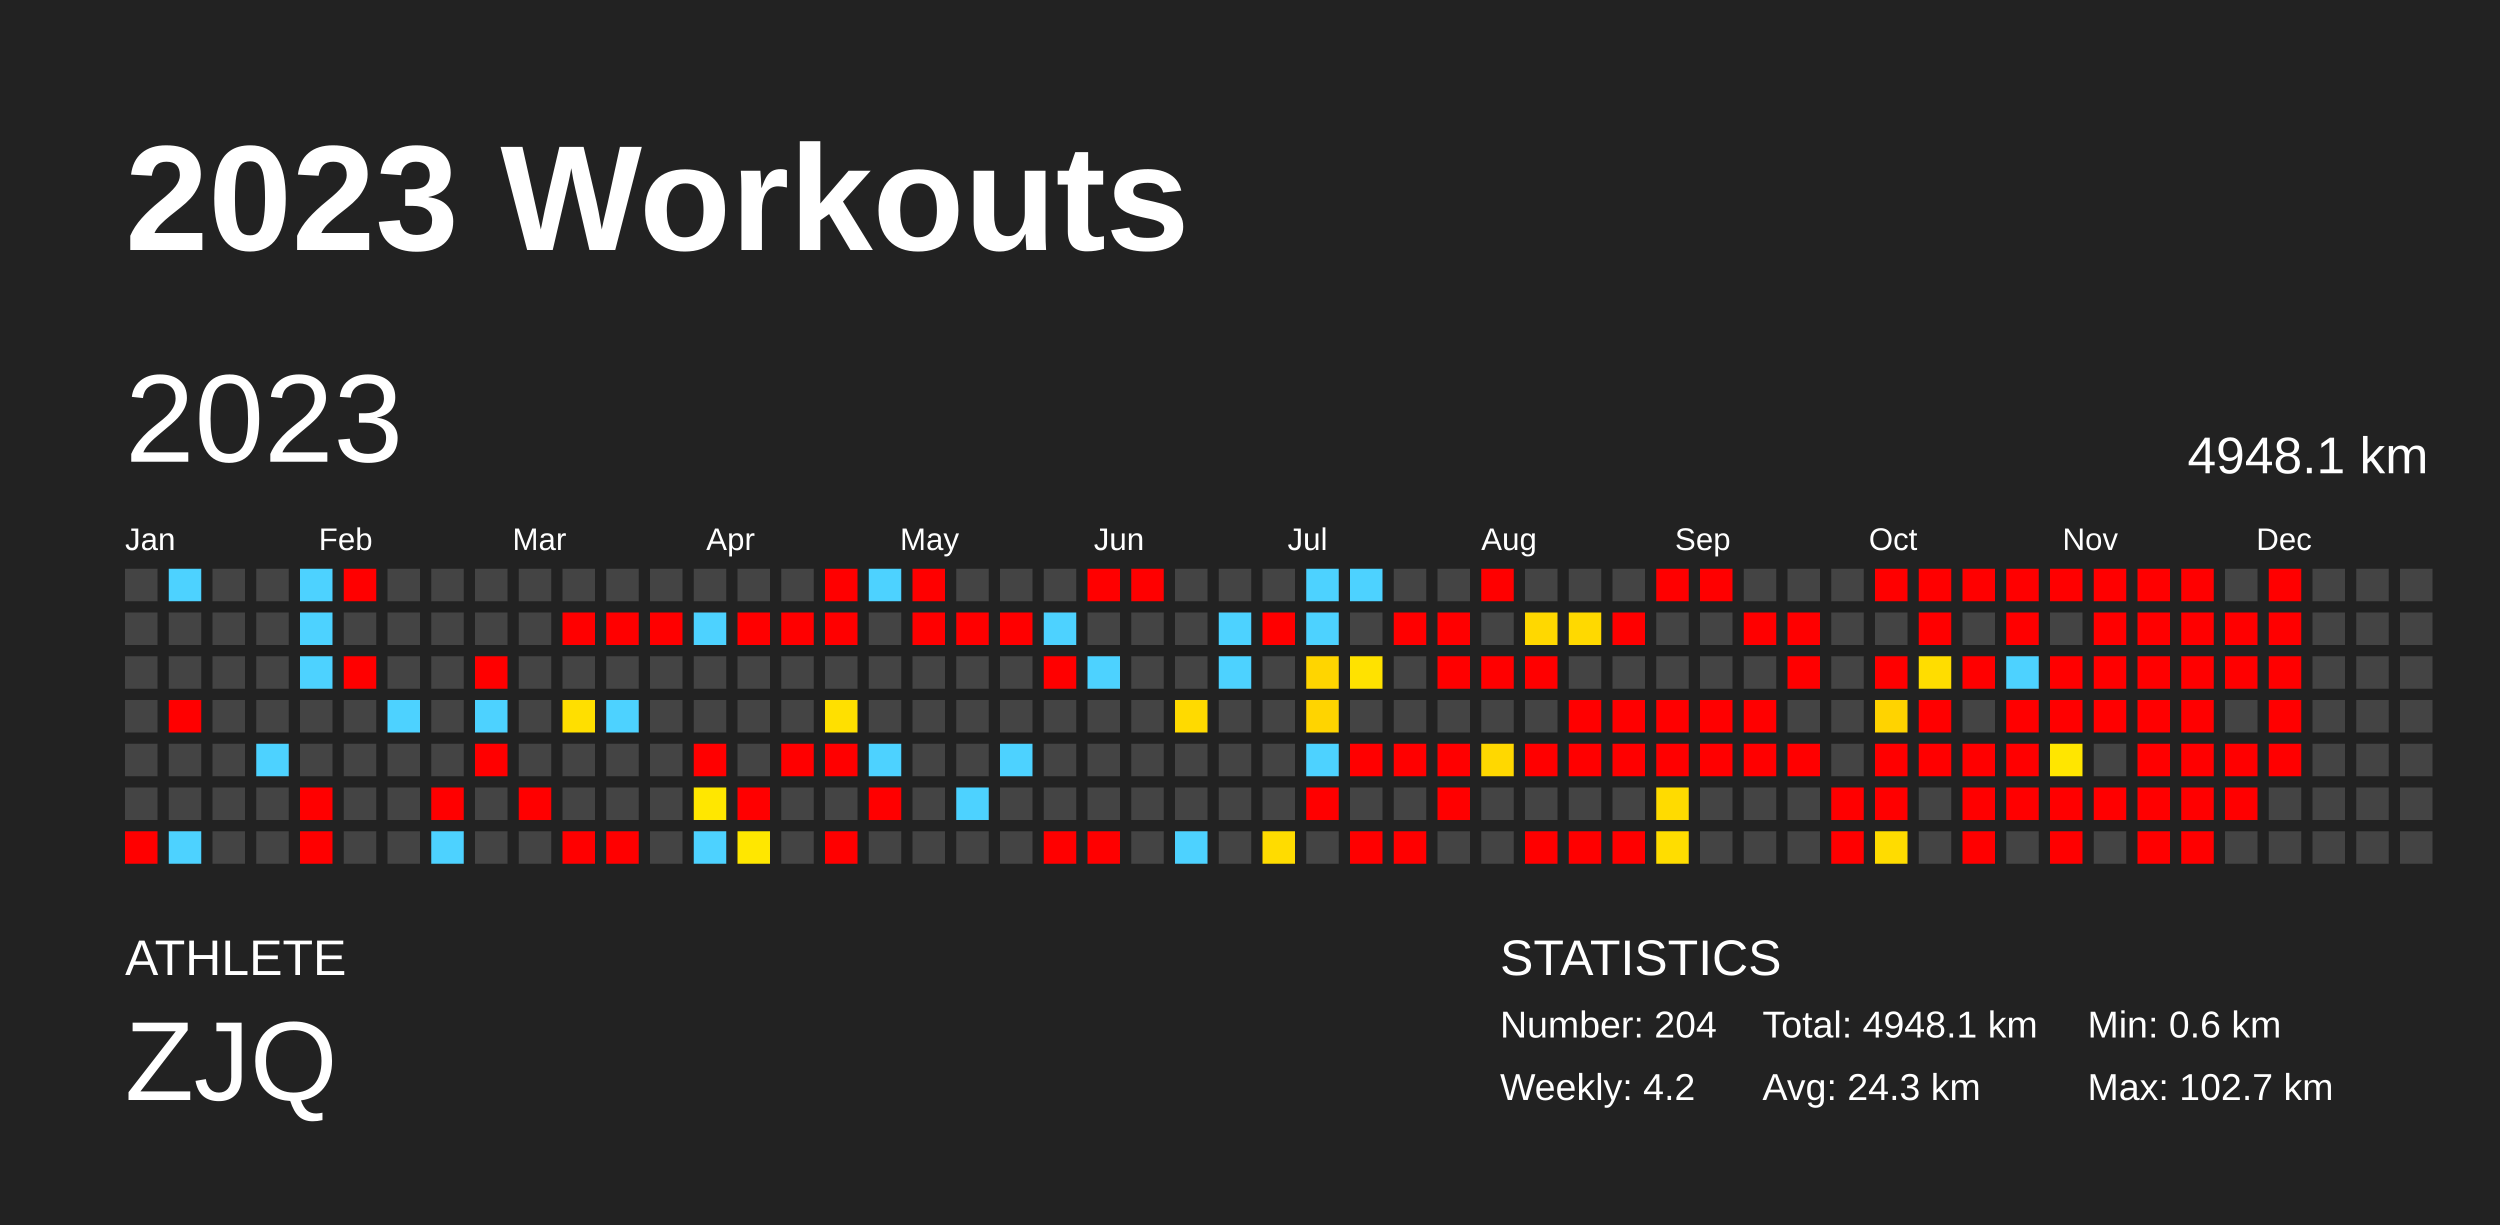
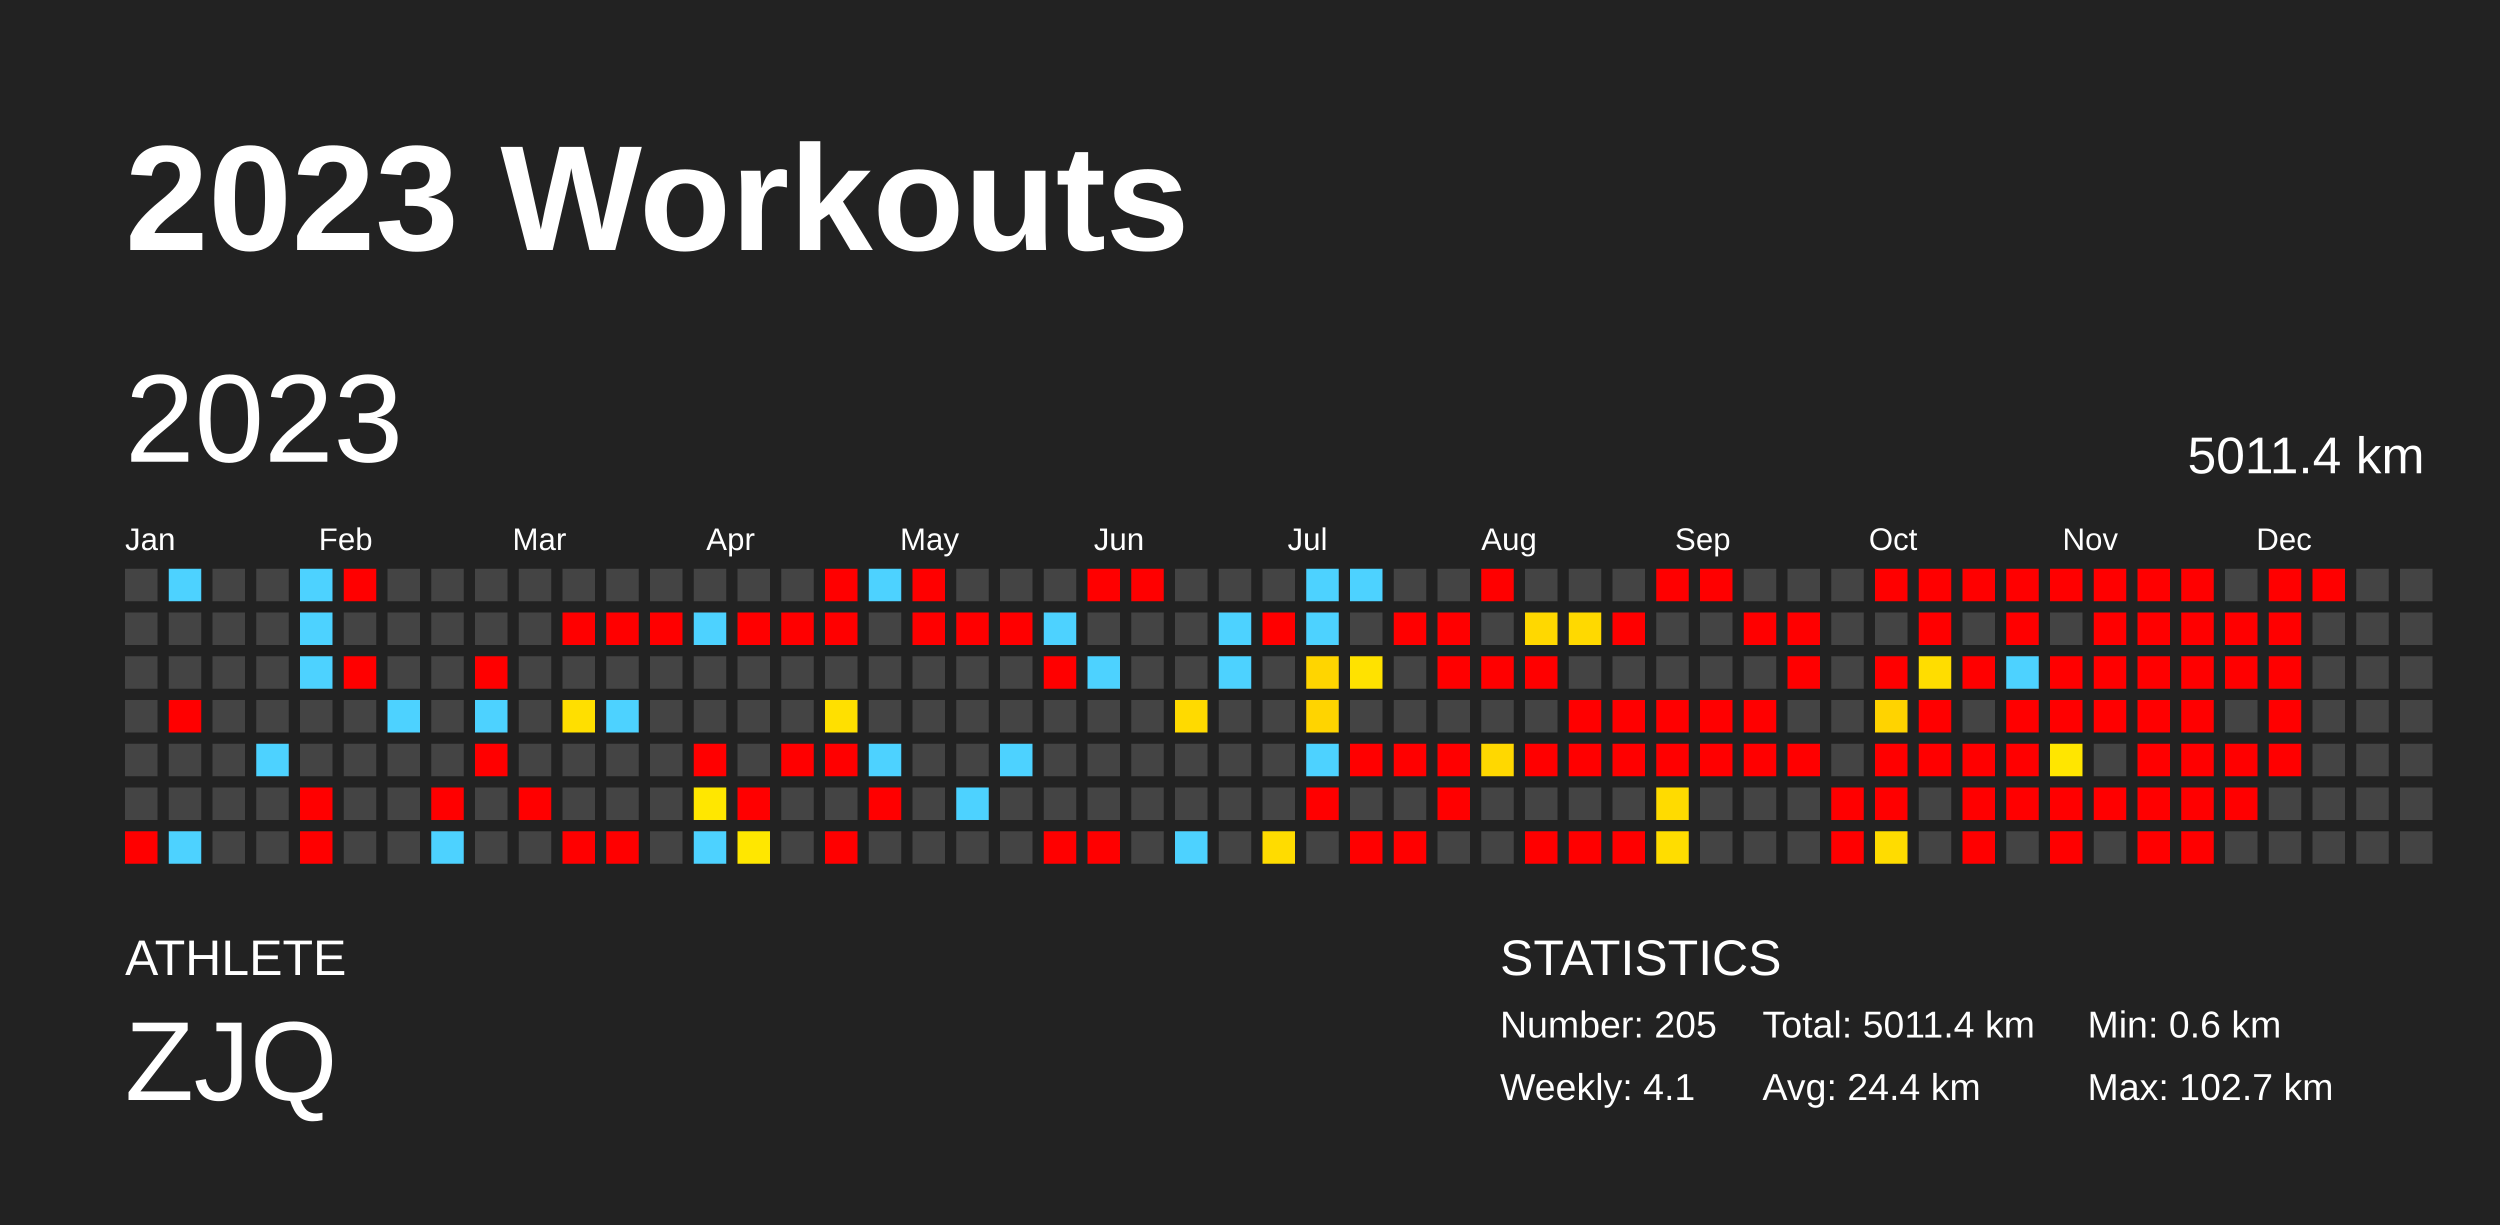
<svg xmlns="http://www.w3.org/2000/svg" baseProfile="full" height="98mm" version="1.1" viewBox="0,0,200,98" width="200mm">
  <defs />
  <rect fill="#222222" height="98" width="200" x="0" y="0" />
  <text fill="#FFFFFF" style="font-size:12px; font-family:Arial; font-weight:bold;" x="10" y="20">2023 Workouts</text>
  <text fill="#FFFFFF" style="font-size:4px; font-family:Arial" x="10" y="78">ATHLETE</text>
  <text fill="#FFFFFF" style="font-size:9px; font-family:Arial" x="10" y="88">ZJQ</text>
  <text fill="#FFFFFF" style="font-size:4px; font-family:Arial" x="120" y="78">STATISTICS</text>
-   <text fill="#FFFFFF" style="font-size:3px; font-family:Arial" x="120" y="83">Number: 204</text>
-   <text fill="#FFFFFF" style="font-size:3px; font-family:Arial" x="120" y="88">Weekly: 4.2</text>
-   <text fill="#FFFFFF" style="font-size:3px; font-family:Arial" x="141" y="83">Total: 4948.1 km</text>
-   <text fill="#FFFFFF" style="font-size:3px; font-family:Arial" x="141" y="88">Avg: 24.3 km</text>
+   <text fill="#FFFFFF" style="font-size:3px; font-family:Arial" x="120" y="83">Number: 205</text>
+   <text fill="#FFFFFF" style="font-size:3px; font-family:Arial" x="120" y="88">Weekly: 4.1</text>
+   <text fill="#FFFFFF" style="font-size:3px; font-family:Arial" x="141" y="83">Total: 5011.4 km</text>
+   <text fill="#FFFFFF" style="font-size:3px; font-family:Arial" x="141" y="88">Avg: 24.4 km</text>
  <text fill="#FFFFFF" style="font-size:3px; font-family:Arial" x="167" y="83">Min: 0.6 km</text>
  <text fill="#FFFFFF" style="font-size:3px; font-family:Arial" x="167" y="88">Max: 102.7 km</text>
  <text dominant-baseline="hanging" fill="#FFFFFF" style="font-size:10.0px; font-family:Arial;" x="10" y="30">2023</text>
-   <text dominant-baseline="hanging" fill="#FFFFFF" style="font-size:4.125px; font-family:Arial;" x="175" y="35">4948.1 km</text>
+   <text dominant-baseline="hanging" fill="#FFFFFF" style="font-size:4.125px; font-family:Arial;" x="175" y="35">5011.4 km</text>
  <text fill="#FFFFFF" style="font-size:2.5px; font-family:Arial" x="10.0" y="44">Jan</text>
  <text fill="#FFFFFF" style="font-size:2.5px; font-family:Arial" x="25.5" y="44">Feb</text>
  <text fill="#FFFFFF" style="font-size:2.5px; font-family:Arial" x="41.0" y="44">Mar</text>
  <text fill="#FFFFFF" style="font-size:2.5px; font-family:Arial" x="56.5" y="44">Apr</text>
  <text fill="#FFFFFF" style="font-size:2.5px; font-family:Arial" x="72.0" y="44">May</text>
  <text fill="#FFFFFF" style="font-size:2.5px; font-family:Arial" x="87.5" y="44">Jun</text>
  <text fill="#FFFFFF" style="font-size:2.5px; font-family:Arial" x="103.0" y="44">Jul</text>
  <text fill="#FFFFFF" style="font-size:2.5px; font-family:Arial" x="118.5" y="44">Aug</text>
  <text fill="#FFFFFF" style="font-size:2.5px; font-family:Arial" x="134.0" y="44">Sep</text>
  <text fill="#FFFFFF" style="font-size:2.5px; font-family:Arial" x="149.5" y="44">Oct</text>
  <text fill="#FFFFFF" style="font-size:2.5px; font-family:Arial" x="165.0" y="44">Nov</text>
  <text fill="#FFFFFF" style="font-size:2.5px; font-family:Arial" x="180.5" y="44">Dec</text>
  <rect fill="#444444" height="2.6" width="2.6" x="10.0" y="45.5" />
  <rect fill="#444444" height="2.6" width="2.6" x="10.0" y="49.0" />
  <rect fill="#444444" height="2.6" width="2.6" x="10.0" y="52.5" />
  <rect fill="#444444" height="2.6" width="2.6" x="10.0" y="56.0" />
  <rect fill="#444444" height="2.6" width="2.6" x="10.0" y="59.5" />
  <rect fill="#444444" height="2.6" width="2.6" x="10.0" y="63.0" />
  <rect fill="red" height="2.6" width="2.6" x="10.0" y="66.5" />
  <rect fill="#4dd2ff" height="2.6" width="2.6" x="13.5" y="45.5" />
  <rect fill="#444444" height="2.6" width="2.6" x="13.5" y="49.0" />
  <rect fill="#444444" height="2.6" width="2.6" x="13.5" y="52.5" />
  <rect fill="red" height="2.6" width="2.6" x="13.5" y="56.0" />
  <rect fill="#444444" height="2.6" width="2.6" x="13.5" y="59.5" />
  <rect fill="#444444" height="2.6" width="2.6" x="13.5" y="63.0" />
  <rect fill="#4dd2ff" height="2.6" width="2.6" x="13.5" y="66.5" />
  <rect fill="#444444" height="2.6" width="2.6" x="17.0" y="45.5" />
  <rect fill="#444444" height="2.6" width="2.6" x="17.0" y="49.0" />
  <rect fill="#444444" height="2.6" width="2.6" x="17.0" y="52.5" />
  <rect fill="#444444" height="2.6" width="2.6" x="17.0" y="56.0" />
  <rect fill="#444444" height="2.6" width="2.6" x="17.0" y="59.5" />
  <rect fill="#444444" height="2.6" width="2.6" x="17.0" y="63.0" />
  <rect fill="#444444" height="2.6" width="2.6" x="17.0" y="66.5" />
  <rect fill="#444444" height="2.6" width="2.6" x="20.5" y="45.5" />
  <rect fill="#444444" height="2.6" width="2.6" x="20.5" y="49.0" />
  <rect fill="#444444" height="2.6" width="2.6" x="20.5" y="52.5" />
  <rect fill="#444444" height="2.6" width="2.6" x="20.5" y="56.0" />
  <rect fill="#4dd2ff" height="2.6" width="2.6" x="20.5" y="59.5" />
  <rect fill="#444444" height="2.6" width="2.6" x="20.5" y="63.0" />
  <rect fill="#444444" height="2.6" width="2.6" x="20.5" y="66.5" />
  <rect fill="#4dd2ff" height="2.6" width="2.6" x="24.0" y="45.5" />
  <rect fill="#4dd2ff" height="2.6" width="2.6" x="24.0" y="49.0" />
  <rect fill="#4dd2ff" height="2.6" width="2.6" x="24.0" y="52.5" />
  <rect fill="#444444" height="2.6" width="2.6" x="24.0" y="56.0" />
  <rect fill="#444444" height="2.6" width="2.6" x="24.0" y="59.5" />
  <rect fill="red" height="2.6" width="2.6" x="24.0" y="63.0" />
  <rect fill="red" height="2.6" width="2.6" x="24.0" y="66.5" />
  <rect fill="red" height="2.6" width="2.6" x="27.5" y="45.5" />
  <rect fill="#444444" height="2.6" width="2.6" x="27.5" y="49.0" />
  <rect fill="red" height="2.6" width="2.6" x="27.5" y="52.5" />
  <rect fill="#444444" height="2.6" width="2.6" x="27.5" y="56.0" />
  <rect fill="#444444" height="2.6" width="2.6" x="27.5" y="59.5" />
  <rect fill="#444444" height="2.6" width="2.6" x="27.5" y="63.0" />
  <rect fill="#444444" height="2.6" width="2.6" x="27.5" y="66.5" />
  <rect fill="#444444" height="2.6" width="2.6" x="31.0" y="45.5" />
  <rect fill="#444444" height="2.6" width="2.6" x="31.0" y="49.0" />
  <rect fill="#444444" height="2.6" width="2.6" x="31.0" y="52.5" />
  <rect fill="#4dd2ff" height="2.6" width="2.6" x="31.0" y="56.0" />
  <rect fill="#444444" height="2.6" width="2.6" x="31.0" y="59.5" />
  <rect fill="#444444" height="2.6" width="2.6" x="31.0" y="63.0" />
  <rect fill="#444444" height="2.6" width="2.6" x="31.0" y="66.5" />
  <rect fill="#444444" height="2.6" width="2.6" x="34.5" y="45.5" />
  <rect fill="#444444" height="2.6" width="2.6" x="34.5" y="49.0" />
  <rect fill="#444444" height="2.6" width="2.6" x="34.5" y="52.5" />
  <rect fill="#444444" height="2.6" width="2.6" x="34.5" y="56.0" />
  <rect fill="#444444" height="2.6" width="2.6" x="34.5" y="59.5" />
  <rect fill="red" height="2.6" width="2.6" x="34.5" y="63.0" />
  <rect fill="#4dd2ff" height="2.6" width="2.6" x="34.5" y="66.5" />
  <rect fill="#444444" height="2.6" width="2.6" x="38.0" y="45.5" />
  <rect fill="#444444" height="2.6" width="2.6" x="38.0" y="49.0" />
  <rect fill="red" height="2.6" width="2.6" x="38.0" y="52.5" />
  <rect fill="#4dd2ff" height="2.6" width="2.6" x="38.0" y="56.0" />
  <rect fill="red" height="2.6" width="2.6" x="38.0" y="59.5" />
  <rect fill="#444444" height="2.6" width="2.6" x="38.0" y="63.0" />
  <rect fill="#444444" height="2.6" width="2.6" x="38.0" y="66.5" />
  <rect fill="#444444" height="2.6" width="2.6" x="41.5" y="45.5" />
  <rect fill="#444444" height="2.6" width="2.6" x="41.5" y="49.0" />
  <rect fill="#444444" height="2.6" width="2.6" x="41.5" y="52.5" />
  <rect fill="#444444" height="2.6" width="2.6" x="41.5" y="56.0" />
  <rect fill="#444444" height="2.6" width="2.6" x="41.5" y="59.5" />
  <rect fill="red" height="2.6" width="2.6" x="41.5" y="63.0" />
  <rect fill="#444444" height="2.6" width="2.6" x="41.5" y="66.5" />
  <rect fill="#444444" height="2.6" width="2.6" x="45.0" y="45.5" />
  <rect fill="red" height="2.6" width="2.6" x="45.0" y="49.0" />
  <rect fill="#444444" height="2.6" width="2.6" x="45.0" y="52.5" />
  <rect fill="#ffdf00" height="2.6" width="2.6" x="45.0" y="56.0" />
  <rect fill="#444444" height="2.6" width="2.6" x="45.0" y="59.5" />
  <rect fill="#444444" height="2.6" width="2.6" x="45.0" y="63.0" />
  <rect fill="red" height="2.6" width="2.6" x="45.0" y="66.5" />
  <rect fill="#444444" height="2.6" width="2.6" x="48.5" y="45.5" />
  <rect fill="red" height="2.6" width="2.6" x="48.5" y="49.0" />
  <rect fill="#444444" height="2.6" width="2.6" x="48.5" y="52.5" />
  <rect fill="#4dd2ff" height="2.6" width="2.6" x="48.5" y="56.0" />
  <rect fill="#444444" height="2.6" width="2.6" x="48.5" y="59.5" />
  <rect fill="#444444" height="2.6" width="2.6" x="48.5" y="63.0" />
  <rect fill="red" height="2.6" width="2.6" x="48.5" y="66.5" />
  <rect fill="#444444" height="2.6" width="2.6" x="52.0" y="45.5" />
  <rect fill="red" height="2.6" width="2.6" x="52.0" y="49.0" />
  <rect fill="#444444" height="2.6" width="2.6" x="52.0" y="52.5" />
  <rect fill="#444444" height="2.6" width="2.6" x="52.0" y="56.0" />
  <rect fill="#444444" height="2.6" width="2.6" x="52.0" y="59.5" />
  <rect fill="#444444" height="2.6" width="2.6" x="52.0" y="63.0" />
  <rect fill="#444444" height="2.6" width="2.6" x="52.0" y="66.5" />
  <rect fill="#444444" height="2.6" width="2.6" x="55.5" y="45.5" />
  <rect fill="#4dd2ff" height="2.6" width="2.6" x="55.5" y="49.0" />
  <rect fill="#444444" height="2.6" width="2.6" x="55.5" y="52.5" />
  <rect fill="#444444" height="2.6" width="2.6" x="55.5" y="56.0" />
  <rect fill="red" height="2.6" width="2.6" x="55.5" y="59.5" />
  <rect fill="#ffe700" height="2.6" width="2.6" x="55.5" y="63.0" />
  <rect fill="#4dd2ff" height="2.6" width="2.6" x="55.5" y="66.5" />
  <rect fill="#444444" height="2.6" width="2.6" x="59.0" y="45.5" />
  <rect fill="red" height="2.6" width="2.6" x="59.0" y="49.0" />
  <rect fill="#444444" height="2.6" width="2.6" x="59.0" y="52.5" />
  <rect fill="#444444" height="2.6" width="2.6" x="59.0" y="56.0" />
  <rect fill="#444444" height="2.6" width="2.6" x="59.0" y="59.5" />
  <rect fill="red" height="2.6" width="2.6" x="59.0" y="63.0" />
  <rect fill="#ffe700" height="2.6" width="2.6" x="59.0" y="66.5" />
  <rect fill="#444444" height="2.6" width="2.6" x="62.5" y="45.5" />
  <rect fill="red" height="2.6" width="2.6" x="62.5" y="49.0" />
  <rect fill="#444444" height="2.6" width="2.6" x="62.5" y="52.5" />
  <rect fill="#444444" height="2.6" width="2.6" x="62.5" y="56.0" />
  <rect fill="red" height="2.6" width="2.6" x="62.5" y="59.5" />
  <rect fill="#444444" height="2.6" width="2.6" x="62.5" y="63.0" />
  <rect fill="#444444" height="2.6" width="2.6" x="62.5" y="66.5" />
  <rect fill="red" height="2.6" width="2.6" x="66.0" y="45.5" />
  <rect fill="red" height="2.6" width="2.6" x="66.0" y="49.0" />
  <rect fill="#444444" height="2.6" width="2.6" x="66.0" y="52.5" />
  <rect fill="#ffe000" height="2.6" width="2.6" x="66.0" y="56.0" />
  <rect fill="red" height="2.6" width="2.6" x="66.0" y="59.5" />
  <rect fill="#444444" height="2.6" width="2.6" x="66.0" y="63.0" />
  <rect fill="red" height="2.6" width="2.6" x="66.0" y="66.5" />
  <rect fill="#4dd2ff" height="2.6" width="2.6" x="69.5" y="45.5" />
  <rect fill="#444444" height="2.6" width="2.6" x="69.5" y="49.0" />
  <rect fill="#444444" height="2.6" width="2.6" x="69.5" y="52.5" />
  <rect fill="#444444" height="2.6" width="2.6" x="69.5" y="56.0" />
  <rect fill="#4dd2ff" height="2.6" width="2.6" x="69.5" y="59.5" />
  <rect fill="red" height="2.6" width="2.6" x="69.5" y="63.0" />
  <rect fill="#444444" height="2.6" width="2.6" x="69.5" y="66.5" />
  <rect fill="red" height="2.6" width="2.6" x="73.0" y="45.5" />
  <rect fill="red" height="2.6" width="2.6" x="73.0" y="49.0" />
  <rect fill="#444444" height="2.6" width="2.6" x="73.0" y="52.5" />
  <rect fill="#444444" height="2.6" width="2.6" x="73.0" y="56.0" />
  <rect fill="#444444" height="2.6" width="2.6" x="73.0" y="59.5" />
  <rect fill="#444444" height="2.6" width="2.6" x="73.0" y="63.0" />
  <rect fill="#444444" height="2.6" width="2.6" x="73.0" y="66.5" />
  <rect fill="#444444" height="2.6" width="2.6" x="76.5" y="45.5" />
  <rect fill="red" height="2.6" width="2.6" x="76.5" y="49.0" />
  <rect fill="#444444" height="2.6" width="2.6" x="76.5" y="52.5" />
  <rect fill="#444444" height="2.6" width="2.6" x="76.5" y="56.0" />
  <rect fill="#444444" height="2.6" width="2.6" x="76.5" y="59.5" />
  <rect fill="#4dd2ff" height="2.6" width="2.6" x="76.5" y="63.0" />
  <rect fill="#444444" height="2.6" width="2.6" x="76.5" y="66.5" />
  <rect fill="#444444" height="2.6" width="2.6" x="80.0" y="45.5" />
  <rect fill="red" height="2.6" width="2.6" x="80.0" y="49.0" />
  <rect fill="#444444" height="2.6" width="2.6" x="80.0" y="52.5" />
  <rect fill="#444444" height="2.6" width="2.6" x="80.0" y="56.0" />
  <rect fill="#4dd2ff" height="2.6" width="2.6" x="80.0" y="59.5" />
  <rect fill="#444444" height="2.6" width="2.6" x="80.0" y="63.0" />
  <rect fill="#444444" height="2.6" width="2.6" x="80.0" y="66.5" />
  <rect fill="#444444" height="2.6" width="2.6" x="83.5" y="45.5" />
  <rect fill="#4dd2ff" height="2.6" width="2.6" x="83.5" y="49.0" />
  <rect fill="red" height="2.6" width="2.6" x="83.5" y="52.5" />
  <rect fill="#444444" height="2.6" width="2.6" x="83.5" y="56.0" />
  <rect fill="#444444" height="2.6" width="2.6" x="83.5" y="59.5" />
  <rect fill="#444444" height="2.6" width="2.6" x="83.5" y="63.0" />
  <rect fill="red" height="2.6" width="2.6" x="83.5" y="66.5" />
  <rect fill="red" height="2.6" width="2.6" x="87.0" y="45.5" />
  <rect fill="#444444" height="2.6" width="2.6" x="87.0" y="49.0" />
  <rect fill="#4dd2ff" height="2.6" width="2.6" x="87.0" y="52.5" />
  <rect fill="#444444" height="2.6" width="2.6" x="87.0" y="56.0" />
  <rect fill="#444444" height="2.6" width="2.6" x="87.0" y="59.5" />
  <rect fill="#444444" height="2.6" width="2.6" x="87.0" y="63.0" />
  <rect fill="red" height="2.6" width="2.6" x="87.0" y="66.5" />
  <rect fill="red" height="2.6" width="2.6" x="90.5" y="45.5" />
  <rect fill="#444444" height="2.6" width="2.6" x="90.5" y="49.0" />
  <rect fill="#444444" height="2.6" width="2.6" x="90.5" y="52.5" />
  <rect fill="#444444" height="2.6" width="2.6" x="90.5" y="56.0" />
  <rect fill="#444444" height="2.6" width="2.6" x="90.5" y="59.5" />
  <rect fill="#444444" height="2.6" width="2.6" x="90.5" y="63.0" />
  <rect fill="#444444" height="2.6" width="2.6" x="90.5" y="66.5" />
  <rect fill="#444444" height="2.6" width="2.6" x="94.0" y="45.5" />
  <rect fill="#444444" height="2.6" width="2.6" x="94.0" y="49.0" />
  <rect fill="#444444" height="2.6" width="2.6" x="94.0" y="52.5" />
  <rect fill="#ffda00" height="2.6" width="2.6" x="94.0" y="56.0" />
  <rect fill="#444444" height="2.6" width="2.6" x="94.0" y="59.5" />
  <rect fill="#444444" height="2.6" width="2.6" x="94.0" y="63.0" />
  <rect fill="#4dd2ff" height="2.6" width="2.6" x="94.0" y="66.5" />
  <rect fill="#444444" height="2.6" width="2.6" x="97.5" y="45.5" />
  <rect fill="#4dd2ff" height="2.6" width="2.6" x="97.5" y="49.0" />
  <rect fill="#4dd2ff" height="2.6" width="2.6" x="97.5" y="52.5" />
  <rect fill="#444444" height="2.6" width="2.6" x="97.5" y="56.0" />
  <rect fill="#444444" height="2.6" width="2.6" x="97.5" y="59.5" />
  <rect fill="#444444" height="2.6" width="2.6" x="97.5" y="63.0" />
  <rect fill="#444444" height="2.6" width="2.6" x="97.5" y="66.5" />
  <rect fill="#444444" height="2.6" width="2.6" x="101.0" y="45.5" />
  <rect fill="red" height="2.6" width="2.6" x="101.0" y="49.0" />
  <rect fill="#444444" height="2.6" width="2.6" x="101.0" y="52.5" />
  <rect fill="#444444" height="2.6" width="2.6" x="101.0" y="56.0" />
  <rect fill="#444444" height="2.6" width="2.6" x="101.0" y="59.5" />
  <rect fill="#444444" height="2.6" width="2.6" x="101.0" y="63.0" />
  <rect fill="#ffdc00" height="2.6" width="2.6" x="101.0" y="66.5" />
  <rect fill="#4dd2ff" height="2.6" width="2.6" x="104.5" y="45.5" />
  <rect fill="#4dd2ff" height="2.6" width="2.6" x="104.5" y="49.0" />
  <rect fill="#ffd500" height="2.6" width="2.6" x="104.5" y="52.5" />
  <rect fill="#ffd400" height="2.6" width="2.6" x="104.5" y="56.0" />
  <rect fill="#4dd2ff" height="2.6" width="2.6" x="104.5" y="59.5" />
  <rect fill="red" height="2.6" width="2.6" x="104.5" y="63.0" />
  <rect fill="#444444" height="2.6" width="2.6" x="104.5" y="66.5" />
  <rect fill="#4dd2ff" height="2.6" width="2.6" x="108.0" y="45.5" />
  <rect fill="#444444" height="2.6" width="2.6" x="108.0" y="49.0" />
  <rect fill="#ffe200" height="2.6" width="2.6" x="108.0" y="52.5" />
  <rect fill="#444444" height="2.6" width="2.6" x="108.0" y="56.0" />
  <rect fill="red" height="2.6" width="2.6" x="108.0" y="59.5" />
  <rect fill="#444444" height="2.6" width="2.6" x="108.0" y="63.0" />
  <rect fill="red" height="2.6" width="2.6" x="108.0" y="66.5" />
  <rect fill="#444444" height="2.6" width="2.6" x="111.5" y="45.5" />
  <rect fill="red" height="2.6" width="2.6" x="111.5" y="49.0" />
  <rect fill="#444444" height="2.6" width="2.6" x="111.5" y="52.5" />
  <rect fill="#444444" height="2.6" width="2.6" x="111.5" y="56.0" />
  <rect fill="red" height="2.6" width="2.6" x="111.5" y="59.5" />
  <rect fill="#444444" height="2.6" width="2.6" x="111.5" y="63.0" />
  <rect fill="red" height="2.6" width="2.6" x="111.5" y="66.5" />
  <rect fill="#444444" height="2.6" width="2.6" x="115.0" y="45.5" />
  <rect fill="red" height="2.6" width="2.6" x="115.0" y="49.0" />
  <rect fill="red" height="2.6" width="2.6" x="115.0" y="52.5" />
  <rect fill="#444444" height="2.6" width="2.6" x="115.0" y="56.0" />
  <rect fill="red" height="2.6" width="2.6" x="115.0" y="59.5" />
  <rect fill="red" height="2.6" width="2.6" x="115.0" y="63.0" />
  <rect fill="#444444" height="2.6" width="2.6" x="115.0" y="66.5" />
  <rect fill="red" height="2.6" width="2.6" x="118.5" y="45.5" />
  <rect fill="#444444" height="2.6" width="2.6" x="118.5" y="49.0" />
  <rect fill="red" height="2.6" width="2.6" x="118.5" y="52.5" />
  <rect fill="#444444" height="2.6" width="2.6" x="118.5" y="56.0" />
  <rect fill="#ffd800" height="2.6" width="2.6" x="118.5" y="59.5" />
  <rect fill="#444444" height="2.6" width="2.6" x="118.5" y="63.0" />
  <rect fill="#444444" height="2.6" width="2.6" x="118.5" y="66.5" />
  <rect fill="#444444" height="2.6" width="2.6" x="122.0" y="45.5" />
  <rect fill="#ffd800" height="2.6" width="2.6" x="122.0" y="49.0" />
  <rect fill="red" height="2.6" width="2.6" x="122.0" y="52.5" />
  <rect fill="#444444" height="2.6" width="2.6" x="122.0" y="56.0" />
  <rect fill="red" height="2.6" width="2.6" x="122.0" y="59.5" />
  <rect fill="#444444" height="2.6" width="2.6" x="122.0" y="63.0" />
  <rect fill="red" height="2.6" width="2.6" x="122.0" y="66.5" />
  <rect fill="#444444" height="2.6" width="2.6" x="125.5" y="45.5" />
  <rect fill="#ffd900" height="2.6" width="2.6" x="125.5" y="49.0" />
  <rect fill="#444444" height="2.6" width="2.6" x="125.5" y="52.5" />
  <rect fill="red" height="2.6" width="2.6" x="125.5" y="56.0" />
  <rect fill="red" height="2.6" width="2.6" x="125.5" y="59.5" />
  <rect fill="#444444" height="2.6" width="2.6" x="125.5" y="63.0" />
  <rect fill="red" height="2.6" width="2.6" x="125.5" y="66.5" />
  <rect fill="#444444" height="2.6" width="2.6" x="129.0" y="45.5" />
  <rect fill="red" height="2.6" width="2.6" x="129.0" y="49.0" />
  <rect fill="#444444" height="2.6" width="2.6" x="129.0" y="52.5" />
  <rect fill="red" height="2.6" width="2.6" x="129.0" y="56.0" />
  <rect fill="red" height="2.6" width="2.6" x="129.0" y="59.5" />
  <rect fill="#444444" height="2.6" width="2.6" x="129.0" y="63.0" />
  <rect fill="red" height="2.6" width="2.6" x="129.0" y="66.5" />
  <rect fill="red" height="2.6" width="2.6" x="132.5" y="45.5" />
  <rect fill="#444444" height="2.6" width="2.6" x="132.5" y="49.0" />
  <rect fill="#444444" height="2.6" width="2.6" x="132.5" y="52.5" />
  <rect fill="red" height="2.6" width="2.6" x="132.5" y="56.0" />
  <rect fill="red" height="2.6" width="2.6" x="132.5" y="59.5" />
  <rect fill="#ffdb00" height="2.6" width="2.6" x="132.5" y="63.0" />
  <rect fill="#ffdd00" height="2.6" width="2.6" x="132.5" y="66.5" />
  <rect fill="red" height="2.6" width="2.6" x="136.0" y="45.5" />
  <rect fill="#444444" height="2.6" width="2.6" x="136.0" y="49.0" />
  <rect fill="#444444" height="2.6" width="2.6" x="136.0" y="52.5" />
  <rect fill="red" height="2.6" width="2.6" x="136.0" y="56.0" />
  <rect fill="red" height="2.6" width="2.6" x="136.0" y="59.5" />
  <rect fill="#444444" height="2.6" width="2.6" x="136.0" y="63.0" />
  <rect fill="#444444" height="2.6" width="2.6" x="136.0" y="66.5" />
  <rect fill="#444444" height="2.6" width="2.6" x="139.5" y="45.5" />
  <rect fill="red" height="2.6" width="2.6" x="139.5" y="49.0" />
  <rect fill="#444444" height="2.6" width="2.6" x="139.5" y="52.5" />
  <rect fill="red" height="2.6" width="2.6" x="139.5" y="56.0" />
  <rect fill="red" height="2.6" width="2.6" x="139.5" y="59.5" />
  <rect fill="#444444" height="2.6" width="2.6" x="139.5" y="63.0" />
  <rect fill="#444444" height="2.6" width="2.6" x="139.5" y="66.5" />
  <rect fill="#444444" height="2.6" width="2.6" x="143.0" y="45.5" />
  <rect fill="red" height="2.6" width="2.6" x="143.0" y="49.0" />
  <rect fill="red" height="2.6" width="2.6" x="143.0" y="52.5" />
  <rect fill="#444444" height="2.6" width="2.6" x="143.0" y="56.0" />
  <rect fill="red" height="2.6" width="2.6" x="143.0" y="59.5" />
  <rect fill="#444444" height="2.6" width="2.6" x="143.0" y="63.0" />
  <rect fill="#444444" height="2.6" width="2.6" x="143.0" y="66.5" />
  <rect fill="#444444" height="2.6" width="2.6" x="146.5" y="45.5" />
  <rect fill="#444444" height="2.6" width="2.6" x="146.5" y="49.0" />
  <rect fill="#444444" height="2.6" width="2.6" x="146.5" y="52.5" />
  <rect fill="#444444" height="2.6" width="2.6" x="146.5" y="56.0" />
  <rect fill="#444444" height="2.6" width="2.6" x="146.5" y="59.5" />
  <rect fill="red" height="2.6" width="2.6" x="146.5" y="63.0" />
  <rect fill="red" height="2.6" width="2.6" x="146.5" y="66.5" />
  <rect fill="red" height="2.6" width="2.6" x="150.0" y="45.5" />
  <rect fill="#444444" height="2.6" width="2.6" x="150.0" y="49.0" />
  <rect fill="red" height="2.6" width="2.6" x="150.0" y="52.5" />
  <rect fill="#ffd300" height="2.6" width="2.6" x="150.0" y="56.0" />
  <rect fill="red" height="2.6" width="2.6" x="150.0" y="59.5" />
  <rect fill="red" height="2.6" width="2.6" x="150.0" y="63.0" />
  <rect fill="#ffdc00" height="2.6" width="2.6" x="150.0" y="66.5" />
  <rect fill="red" height="2.6" width="2.6" x="153.5" y="45.5" />
  <rect fill="red" height="2.6" width="2.6" x="153.5" y="49.0" />
  <rect fill="#ffdd00" height="2.6" width="2.6" x="153.5" y="52.5" />
  <rect fill="red" height="2.6" width="2.6" x="153.5" y="56.0" />
  <rect fill="red" height="2.6" width="2.6" x="153.5" y="59.5" />
  <rect fill="#444444" height="2.6" width="2.6" x="153.5" y="63.0" />
  <rect fill="#444444" height="2.6" width="2.6" x="153.5" y="66.5" />
  <rect fill="red" height="2.6" width="2.6" x="157.0" y="45.5" />
  <rect fill="#444444" height="2.6" width="2.6" x="157.0" y="49.0" />
  <rect fill="red" height="2.6" width="2.6" x="157.0" y="52.5" />
  <rect fill="#444444" height="2.6" width="2.6" x="157.0" y="56.0" />
  <rect fill="red" height="2.6" width="2.6" x="157.0" y="59.5" />
  <rect fill="red" height="2.6" width="2.6" x="157.0" y="63.0" />
  <rect fill="red" height="2.6" width="2.6" x="157.0" y="66.5" />
  <rect fill="red" height="2.6" width="2.6" x="160.5" y="45.5" />
  <rect fill="red" height="2.6" width="2.6" x="160.5" y="49.0" />
  <rect fill="#4dd2ff" height="2.6" width="2.6" x="160.5" y="52.5" />
  <rect fill="red" height="2.6" width="2.6" x="160.5" y="56.0" />
  <rect fill="red" height="2.6" width="2.6" x="160.5" y="59.5" />
  <rect fill="red" height="2.6" width="2.6" x="160.5" y="63.0" />
  <rect fill="#444444" height="2.6" width="2.6" x="160.5" y="66.5" />
  <rect fill="red" height="2.6" width="2.6" x="164.0" y="45.5" />
  <rect fill="#444444" height="2.6" width="2.6" x="164.0" y="49.0" />
  <rect fill="red" height="2.6" width="2.6" x="164.0" y="52.5" />
  <rect fill="red" height="2.6" width="2.6" x="164.0" y="56.0" />
  <rect fill="#ffe600" height="2.6" width="2.6" x="164.0" y="59.5" />
  <rect fill="red" height="2.6" width="2.6" x="164.0" y="63.0" />
  <rect fill="red" height="2.6" width="2.6" x="164.0" y="66.5" />
  <rect fill="red" height="2.6" width="2.6" x="167.5" y="45.5" />
  <rect fill="red" height="2.6" width="2.6" x="167.5" y="49.0" />
  <rect fill="red" height="2.6" width="2.6" x="167.5" y="52.5" />
  <rect fill="red" height="2.6" width="2.6" x="167.5" y="56.0" />
  <rect fill="#444444" height="2.6" width="2.6" x="167.5" y="59.5" />
  <rect fill="red" height="2.6" width="2.6" x="167.5" y="63.0" />
  <rect fill="#444444" height="2.6" width="2.6" x="167.5" y="66.5" />
  <rect fill="red" height="2.6" width="2.6" x="171.0" y="45.5" />
  <rect fill="red" height="2.6" width="2.6" x="171.0" y="49.0" />
  <rect fill="red" height="2.6" width="2.6" x="171.0" y="52.5" />
  <rect fill="red" height="2.6" width="2.6" x="171.0" y="56.0" />
  <rect fill="red" height="2.6" width="2.6" x="171.0" y="59.5" />
  <rect fill="red" height="2.6" width="2.6" x="171.0" y="63.0" />
  <rect fill="red" height="2.6" width="2.6" x="171.0" y="66.5" />
  <rect fill="red" height="2.6" width="2.6" x="174.5" y="45.5" />
  <rect fill="red" height="2.6" width="2.6" x="174.5" y="49.0" />
  <rect fill="red" height="2.6" width="2.6" x="174.5" y="52.5" />
  <rect fill="red" height="2.6" width="2.6" x="174.5" y="56.0" />
  <rect fill="red" height="2.6" width="2.6" x="174.5" y="59.5" />
  <rect fill="red" height="2.6" width="2.6" x="174.5" y="63.0" />
  <rect fill="red" height="2.6" width="2.6" x="174.5" y="66.5" />
  <rect fill="#444444" height="2.6" width="2.6" x="178.0" y="45.5" />
  <rect fill="red" height="2.6" width="2.6" x="178.0" y="49.0" />
  <rect fill="red" height="2.6" width="2.6" x="178.0" y="52.5" />
  <rect fill="#444444" height="2.6" width="2.6" x="178.0" y="56.0" />
  <rect fill="red" height="2.6" width="2.6" x="178.0" y="59.5" />
  <rect fill="red" height="2.6" width="2.6" x="178.0" y="63.0" />
  <rect fill="#444444" height="2.6" width="2.6" x="178.0" y="66.5" />
  <rect fill="red" height="2.6" width="2.6" x="181.5" y="45.5" />
  <rect fill="red" height="2.6" width="2.6" x="181.5" y="49.0" />
  <rect fill="red" height="2.6" width="2.6" x="181.5" y="52.5" />
  <rect fill="red" height="2.6" width="2.6" x="181.5" y="56.0" />
  <rect fill="red" height="2.6" width="2.6" x="181.5" y="59.5" />
  <rect fill="#444444" height="2.6" width="2.6" x="181.5" y="63.0" />
  <rect fill="#444444" height="2.6" width="2.6" x="181.5" y="66.5" />
-   <rect fill="#444444" height="2.6" width="2.6" x="185.0" y="45.5" />
+   <rect fill="red" height="2.6" width="2.6" x="185.0" y="45.5" />
  <rect fill="#444444" height="2.6" width="2.6" x="185.0" y="49.0" />
  <rect fill="#444444" height="2.6" width="2.6" x="185.0" y="52.5" />
  <rect fill="#444444" height="2.6" width="2.6" x="185.0" y="56.0" />
  <rect fill="#444444" height="2.6" width="2.6" x="185.0" y="59.5" />
  <rect fill="#444444" height="2.6" width="2.6" x="185.0" y="63.0" />
  <rect fill="#444444" height="2.6" width="2.6" x="185.0" y="66.5" />
  <rect fill="#444444" height="2.6" width="2.6" x="188.5" y="45.5" />
  <rect fill="#444444" height="2.6" width="2.6" x="188.5" y="49.0" />
  <rect fill="#444444" height="2.6" width="2.6" x="188.5" y="52.5" />
  <rect fill="#444444" height="2.6" width="2.6" x="188.5" y="56.0" />
  <rect fill="#444444" height="2.6" width="2.6" x="188.5" y="59.5" />
  <rect fill="#444444" height="2.6" width="2.6" x="188.5" y="63.0" />
  <rect fill="#444444" height="2.6" width="2.6" x="188.5" y="66.5" />
  <rect fill="#444444" height="2.6" width="2.6" x="192.0" y="45.5" />
  <rect fill="#444444" height="2.6" width="2.6" x="192.0" y="49.0" />
  <rect fill="#444444" height="2.6" width="2.6" x="192.0" y="52.5" />
  <rect fill="#444444" height="2.6" width="2.6" x="192.0" y="56.0" />
  <rect fill="#444444" height="2.6" width="2.6" x="192.0" y="59.5" />
  <rect fill="#444444" height="2.6" width="2.6" x="192.0" y="63.0" />
  <rect fill="#444444" height="2.6" width="2.6" x="192.0" y="66.5" />
</svg>
